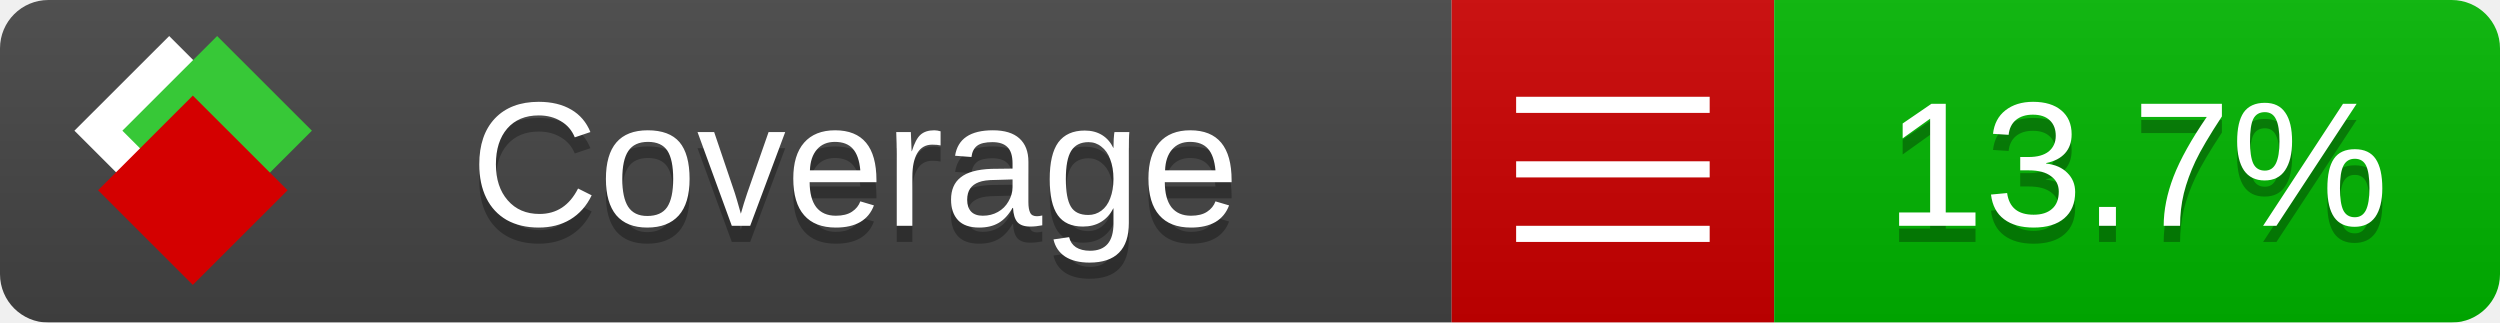
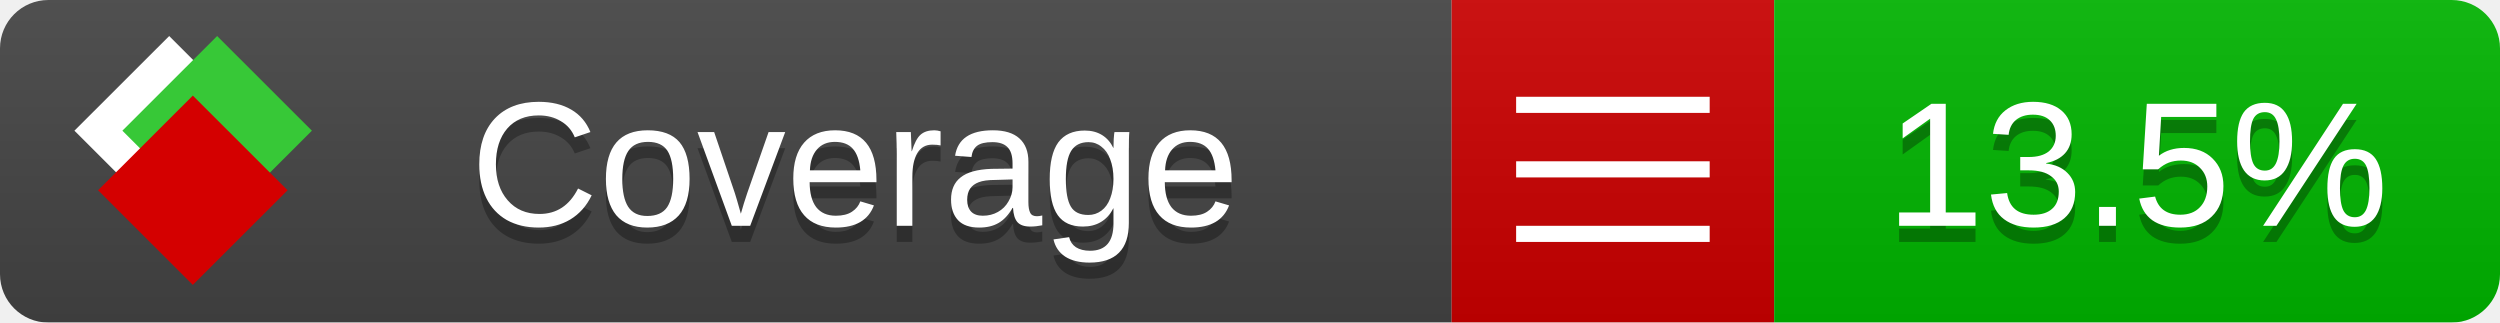
<svg xmlns="http://www.w3.org/2000/svg" xmlns:xlink="http://www.w3.org/1999/xlink" width="155" height="20">
  <style type="text/css">
          
            @keyframes fade1 {
                0% { visibility: visible; opacity: 1; }
               23% { visibility: visible; opacity: 1; }
               25% { visibility: hidden; opacity: 0; }
               48% { visibility: hidden; opacity: 0; }
               50% { visibility: hidden; opacity: 0; }
               73% { visibility: hidden; opacity: 0; }
               75% { visibility: hidden; opacity: 0; }
               98% { visibility: hidden; opacity: 0; }
              100% { visibility: visible; opacity: 1; }
            }
            @keyframes fade2 {
                0% { visibility: hidden; opacity: 0; }
               23% { visibility: hidden; opacity: 0; }
               25% { visibility: visible; opacity: 1; }
               48% { visibility: visible; opacity: 1; }
               50% { visibility: hidden; opacity: 0; }
               73% { visibility: hidden; opacity: 0; }
               75% { visibility: hidden; opacity: 0; }
               98% { visibility: hidden; opacity: 0; }
              100% { visibility: hidden; opacity: 0; }
            }
            @keyframes fade3 {
                0% { visibility: hidden; opacity: 0; }
               23% { visibility: hidden; opacity: 0; }
               25% { visibility: hidden; opacity: 0; }
               48% { visibility: hidden; opacity: 0; }
               50% { visibility: visible; opacity: 1; }
               73% { visibility: visible; opacity: 1; }
               75% { visibility: hidden; opacity: 0; }
               98% { visibility: hidden; opacity: 0; }
              100% { visibility: hidden; opacity: 0; }
            }
            @keyframes fade4 {
                0% { visibility: hidden; opacity: 0; }
               23% { visibility: hidden; opacity: 0; }
               25% { visibility: hidden; opacity: 0; }
               48% { visibility: hidden; opacity: 0; }
               50% { visibility: hidden; opacity: 0; }
               73% { visibility: hidden; opacity: 0; }
               75% { visibility: visible; opacity: 1; }
               98% { visibility: visible; opacity: 1; }
              100% { visibility: hidden; opacity: 0; }
            }
            .linecoverage {
                animation-duration: 15s;
                animation-name: fade1;
                animation-iteration-count: infinite;
            }
            .branchcoverage {
                animation-duration: 15s;
                animation-name: fade2;
                animation-iteration-count: infinite;
            }
            .methodcoverage {
                animation-duration: 15s;
                animation-name: fade3;
                animation-iteration-count: infinite;
            }
            .fullmethodcoverage {
                animation-duration: 15s;
                animation-name: fade4;
                animation-iteration-count: infinite;
            }
          
    </style>
  <defs>
    <linearGradient id="gradient" x2="0" y2="100%">
      <stop offset="0" stop-color="#bbb" stop-opacity=".1" />
      <stop offset="1" stop-opacity=".1" />
    </linearGradient>
    <linearGradient id="c">
      <stop offset="0" stop-color="#d40000" />
      <stop offset="1" stop-color="#ff2a2a" />
    </linearGradient>
    <linearGradient id="a">
      <stop offset="0" stop-color="#e0e0de" />
      <stop offset="1" stop-color="#fff" />
    </linearGradient>
    <linearGradient id="b">
      <stop offset="0" stop-color="#37c837" />
      <stop offset="1" stop-color="#217821" />
    </linearGradient>
    <linearGradient xlink:href="#a" id="e" x1="106.44" x2="69.96" y1="-11.96" y2="-46.84" gradientTransform="matrix(-.8426 -.00045 -.00045 -.8426 -94.27 -75.82)" gradientUnits="userSpaceOnUse" />
    <linearGradient xlink:href="#b" id="f" x1="56.19" x2="77.97" y1="-23.45" y2="10.62" gradientTransform="matrix(.8426 .00045 .00045 .8426 94.27 75.82)" gradientUnits="userSpaceOnUse" />
    <linearGradient xlink:href="#c" id="g" x1="79.98" x2="132.9" y1="10.79" y2="10.79" gradientTransform="matrix(.8426 .00045 .00045 .8426 94.27 75.82)" gradientUnits="userSpaceOnUse" />
    <mask id="mask">
      <rect width="155" height="20" rx="3" fill="#fff" />
    </mask>
    <g id="icon" transform="matrix(.04486 0 0 .04481 -.48 -.63)">
      <rect width="52.92" height="52.92" x="-109.72" y="-27.13" fill="url(#e)" transform="rotate(-135)" />
      <rect width="52.92" height="52.92" x="70.19" y="-39.18" fill="url(#f)" transform="rotate(45)" />
      <rect width="52.92" height="52.92" x="80.05" y="-15.74" fill="url(#g)" transform="rotate(45)" />
    </g>
  </defs>
  <g mask="url(#mask)">
    <rect x="0" y="0" width="90" height="20" fill="#444" />
    <rect x="90" y="0" width="20" height="20" fill="#c00" />
    <rect x="110" y="0" width="45" height="20" fill="#00B600" />
    <rect x="0" y="0" width="155" height="20" fill="url(#gradient)" />
  </g>
  <g>
    <path class="" stroke="#fff" d="M94 6.5 h12 M94 10.5 h12 M94 14.5 h12" />
  </g>
  <g fill="#fff" text-anchor="middle" font-family="Verdana,Arial,Geneva,sans-serif" font-size="11">
    <a xlink:href="https://github.com/danielpalme/ReportGenerator" target="_top">
      <use xlink:href="#icon" transform="translate(3,1) scale(3.5)" />
    </a>
    <text x="53" y="15" fill="#010101" fill-opacity=".3">Coverage</text>
    <text x="53" y="14" fill="#fff">Coverage</text>
-     <text class="" x="132.5" y="15" fill="#010101" fill-opacity=".3">13.7%</text>
-     <text class="" x="132.5" y="14">13.7%</text>
+     <text class="" x="132.5" y="15" fill="#010101" fill-opacity=".3">13.5%</text>
+     <text class="" x="132.5" y="14">13.5%</text>
  </g>
  <g>
    <rect class="" x="90" y="0" width="65" height="20" fill-opacity="0" />
  </g>
</svg>
